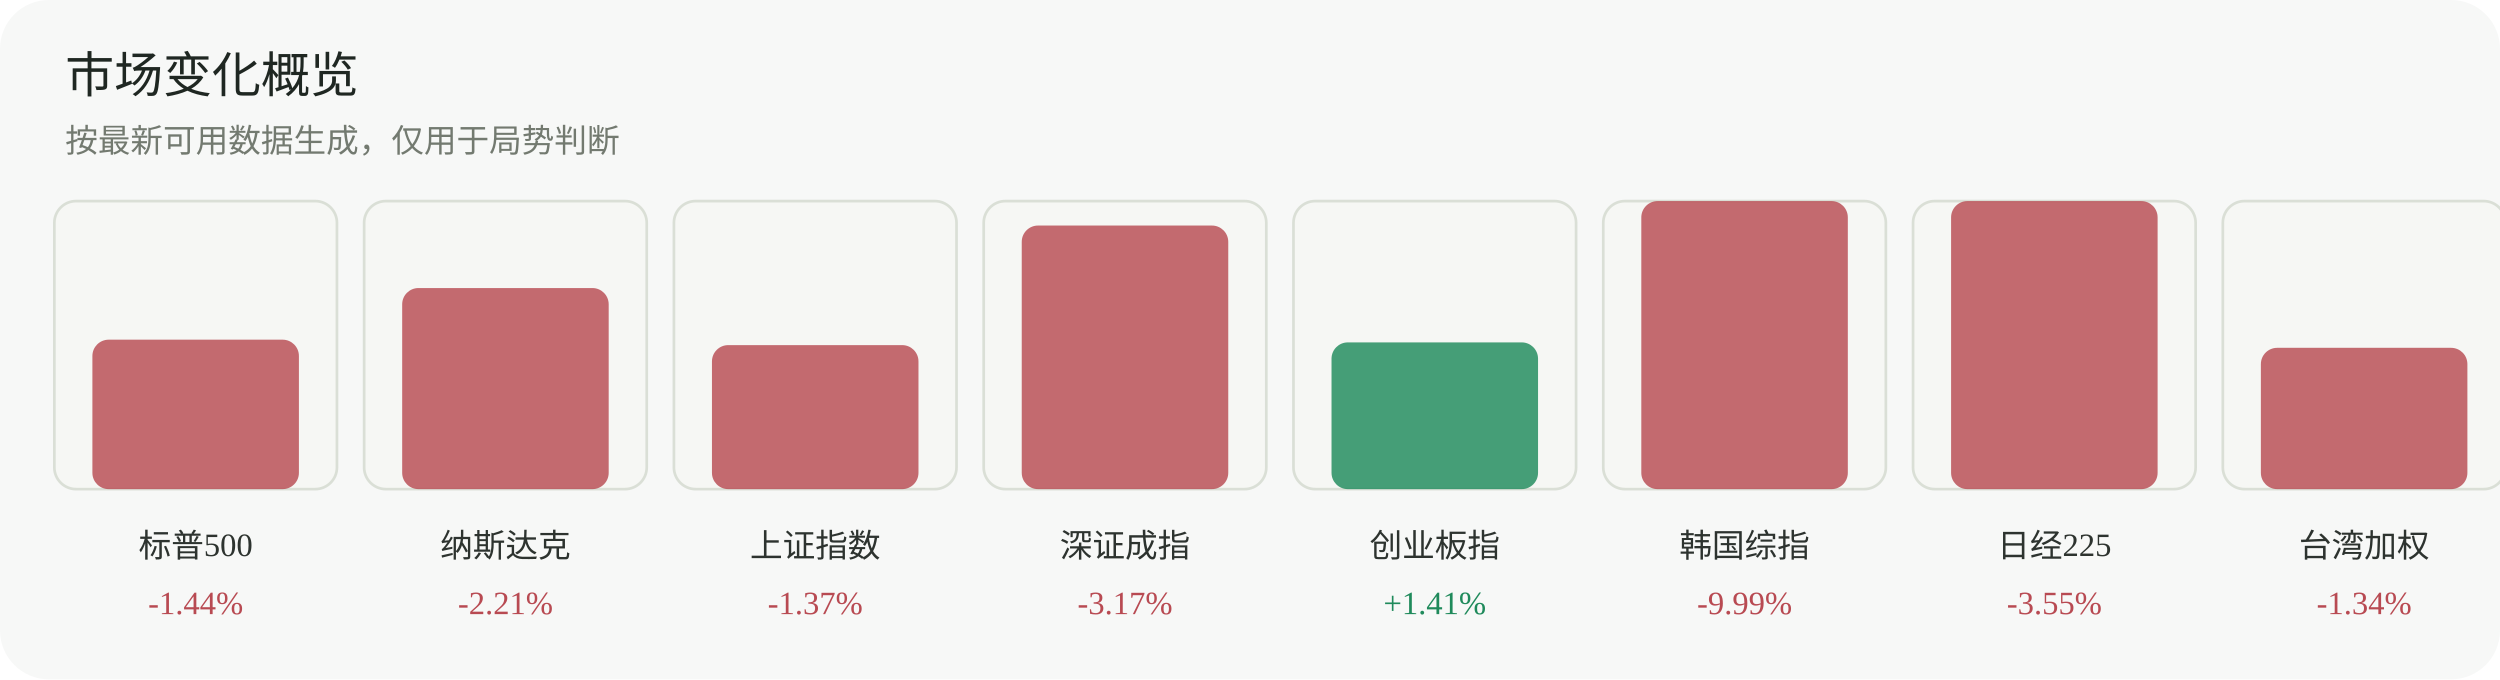
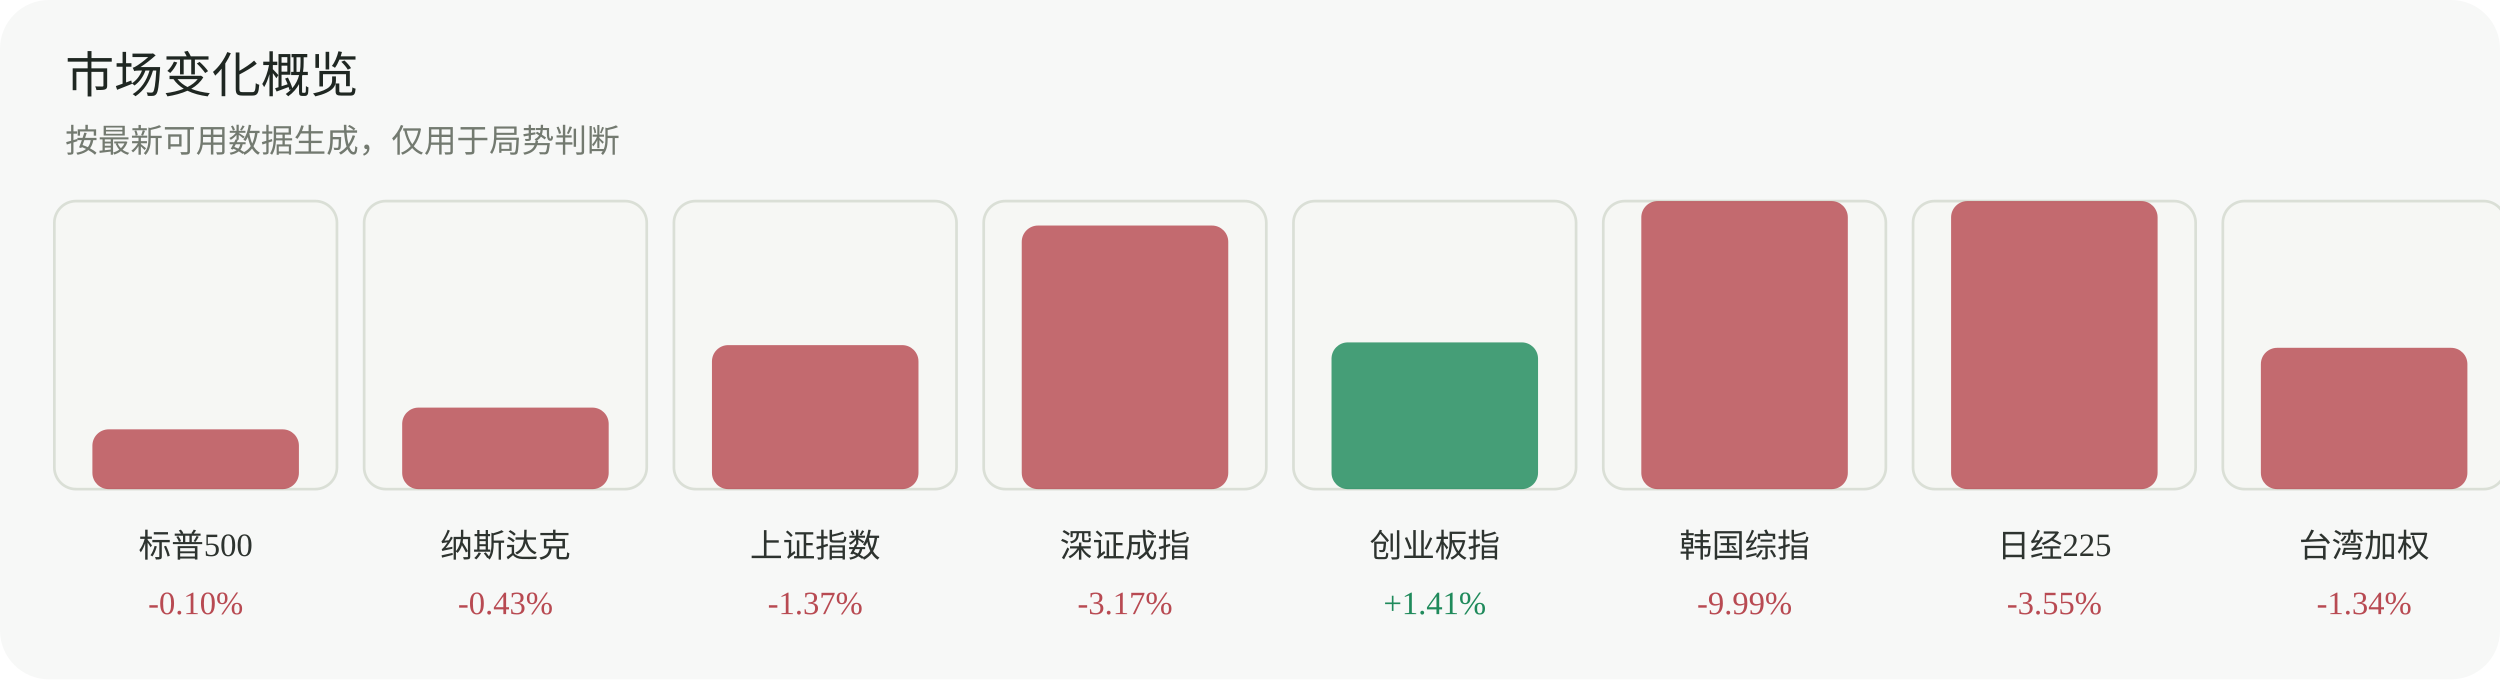
<svg xmlns="http://www.w3.org/2000/svg" width="920" height="250" viewBox="0 0 920 250" role="img" aria-label="市场变化概览">
  <rect width="920" height="250" rx="18" fill="#f7f8f7" />
  <text x="24" y="34" font-family="Inter, 'Segoe UI', sans-serif" font-size="18" fill="#1f2722">市场变化概览</text>
  <text x="24" y="56" font-family="Inter, 'Segoe UI', sans-serif" font-size="12" fill="#737a70">按最新可用数据生成，仅用于局势判断</text>
  <g>
    <rect x="20" y="74" width="104" height="106" rx="8" fill="#f6f7f4" stroke="#dadfd6" />
-     <rect x="34" y="125" width="76" height="55" rx="6" fill="#b84a52" opacity="0.82" />
+     <rect x="34" y="158" width="76" height="22" rx="6" fill="#b84a52" opacity="0.82" />
    <text x="72.0" y="205" text-anchor="middle" font-size="12" fill="#2d332f">标普500</text>
-     <text x="72.0" y="226" text-anchor="middle" font-size="12" fill="#b84a52">-1.44%</text>
+     <text x="72.0" y="226" text-anchor="middle" font-size="12" fill="#b84a52">-0.10%</text>
  </g>
  <g>
    <rect x="134" y="74" width="104" height="106" rx="8" fill="#f6f7f4" stroke="#dadfd6" />
-     <rect x="148" y="106" width="76" height="74" rx="6" fill="#b84a52" opacity="0.82" />
+     <rect x="148" y="150" width="76" height="30" rx="6" fill="#b84a52" opacity="0.82" />
    <text x="186.0" y="205" text-anchor="middle" font-size="12" fill="#2d332f">纳斯达克</text>
-     <text x="186.0" y="226" text-anchor="middle" font-size="12" fill="#b84a52">-2.21%</text>
+     <text x="186.0" y="226" text-anchor="middle" font-size="12" fill="#b84a52">-0.43%</text>
  </g>
  <g>
    <rect x="248" y="74" width="104" height="106" rx="8" fill="#f6f7f4" stroke="#dadfd6" />
    <rect x="262" y="127" width="76" height="53" rx="6" fill="#b84a52" opacity="0.82" />
    <text x="300.0" y="205" text-anchor="middle" font-size="12" fill="#2d332f">上证指数</text>
    <text x="300.0" y="226" text-anchor="middle" font-size="12" fill="#b84a52">-1.37%</text>
  </g>
  <g>
    <rect x="362" y="74" width="104" height="106" rx="8" fill="#f6f7f4" stroke="#dadfd6" />
    <rect x="376" y="83" width="76" height="97" rx="6" fill="#b84a52" opacity="0.82" />
    <text x="414.0" y="205" text-anchor="middle" font-size="12" fill="#2d332f">深证成指</text>
    <text x="414.0" y="226" text-anchor="middle" font-size="12" fill="#b84a52">-3.17%</text>
  </g>
  <g>
    <rect x="476" y="74" width="104" height="106" rx="8" fill="#f6f7f4" stroke="#dadfd6" />
    <rect x="490" y="126" width="76" height="54" rx="6" fill="#1f8a5b" opacity="0.82" />
    <text x="528.0" y="205" text-anchor="middle" font-size="12" fill="#2d332f">创业板指</text>
    <text x="528.0" y="226" text-anchor="middle" font-size="12" fill="#1f8a5b">+1.41%</text>
  </g>
  <g>
    <rect x="590" y="74" width="104" height="106" rx="8" fill="#f6f7f4" stroke="#dadfd6" />
    <rect x="604" y="74" width="76" height="106" rx="6" fill="#b84a52" opacity="0.82" />
    <text x="642.0" y="205" text-anchor="middle" font-size="12" fill="#2d332f">韩国综指</text>
    <text x="642.0" y="226" text-anchor="middle" font-size="12" fill="#b84a52">-9.99%</text>
  </g>
  <g>
    <rect x="704" y="74" width="104" height="106" rx="8" fill="#f6f7f4" stroke="#dadfd6" />
    <rect x="718" y="74" width="76" height="106" rx="6" fill="#b84a52" opacity="0.82" />
    <text x="756.0" y="205" text-anchor="middle" font-size="12" fill="#2d332f">日经225</text>
    <text x="756.0" y="226" text-anchor="middle" font-size="12" fill="#b84a52">-3.55%</text>
  </g>
  <g>
    <rect x="818" y="74" width="104" height="106" rx="8" fill="#f6f7f4" stroke="#dadfd6" />
    <rect x="832" y="128" width="76" height="52" rx="6" fill="#b84a52" opacity="0.82" />
    <text x="870.0" y="205" text-anchor="middle" font-size="12" fill="#2d332f">台湾加权</text>
    <text x="870.0" y="226" text-anchor="middle" font-size="12" fill="#b84a52">-1.34%</text>
  </g>
</svg>
